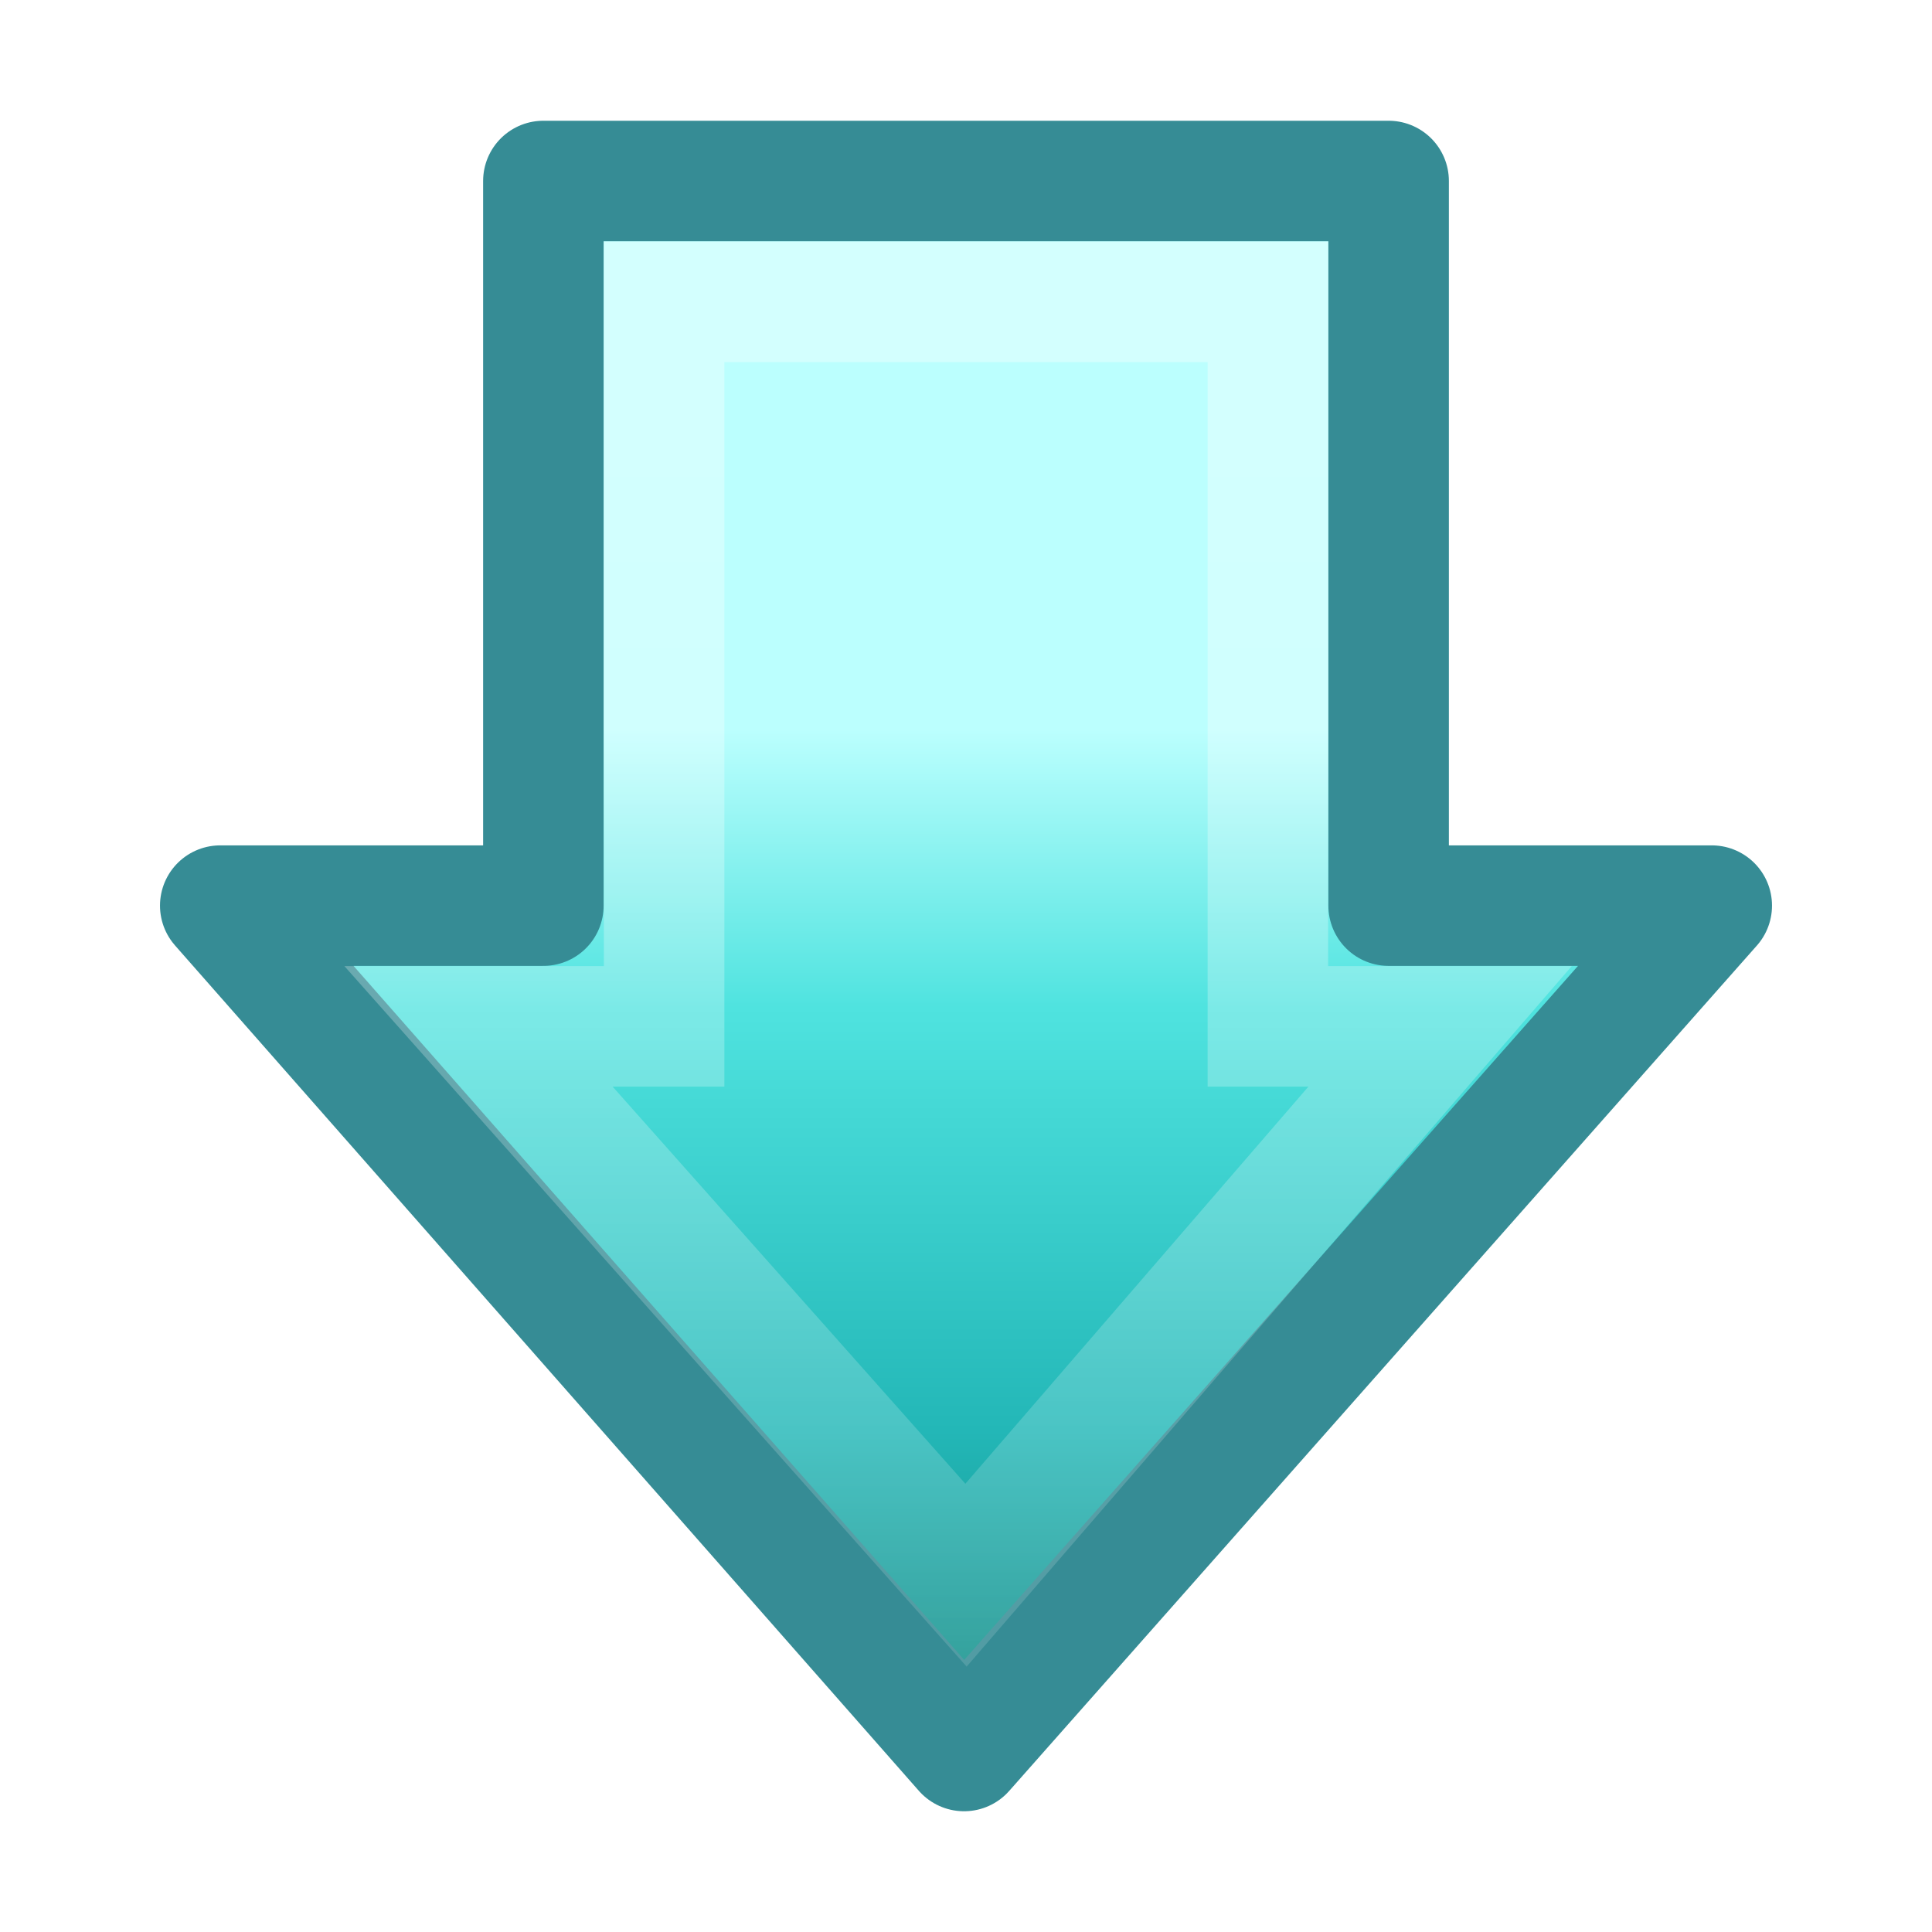
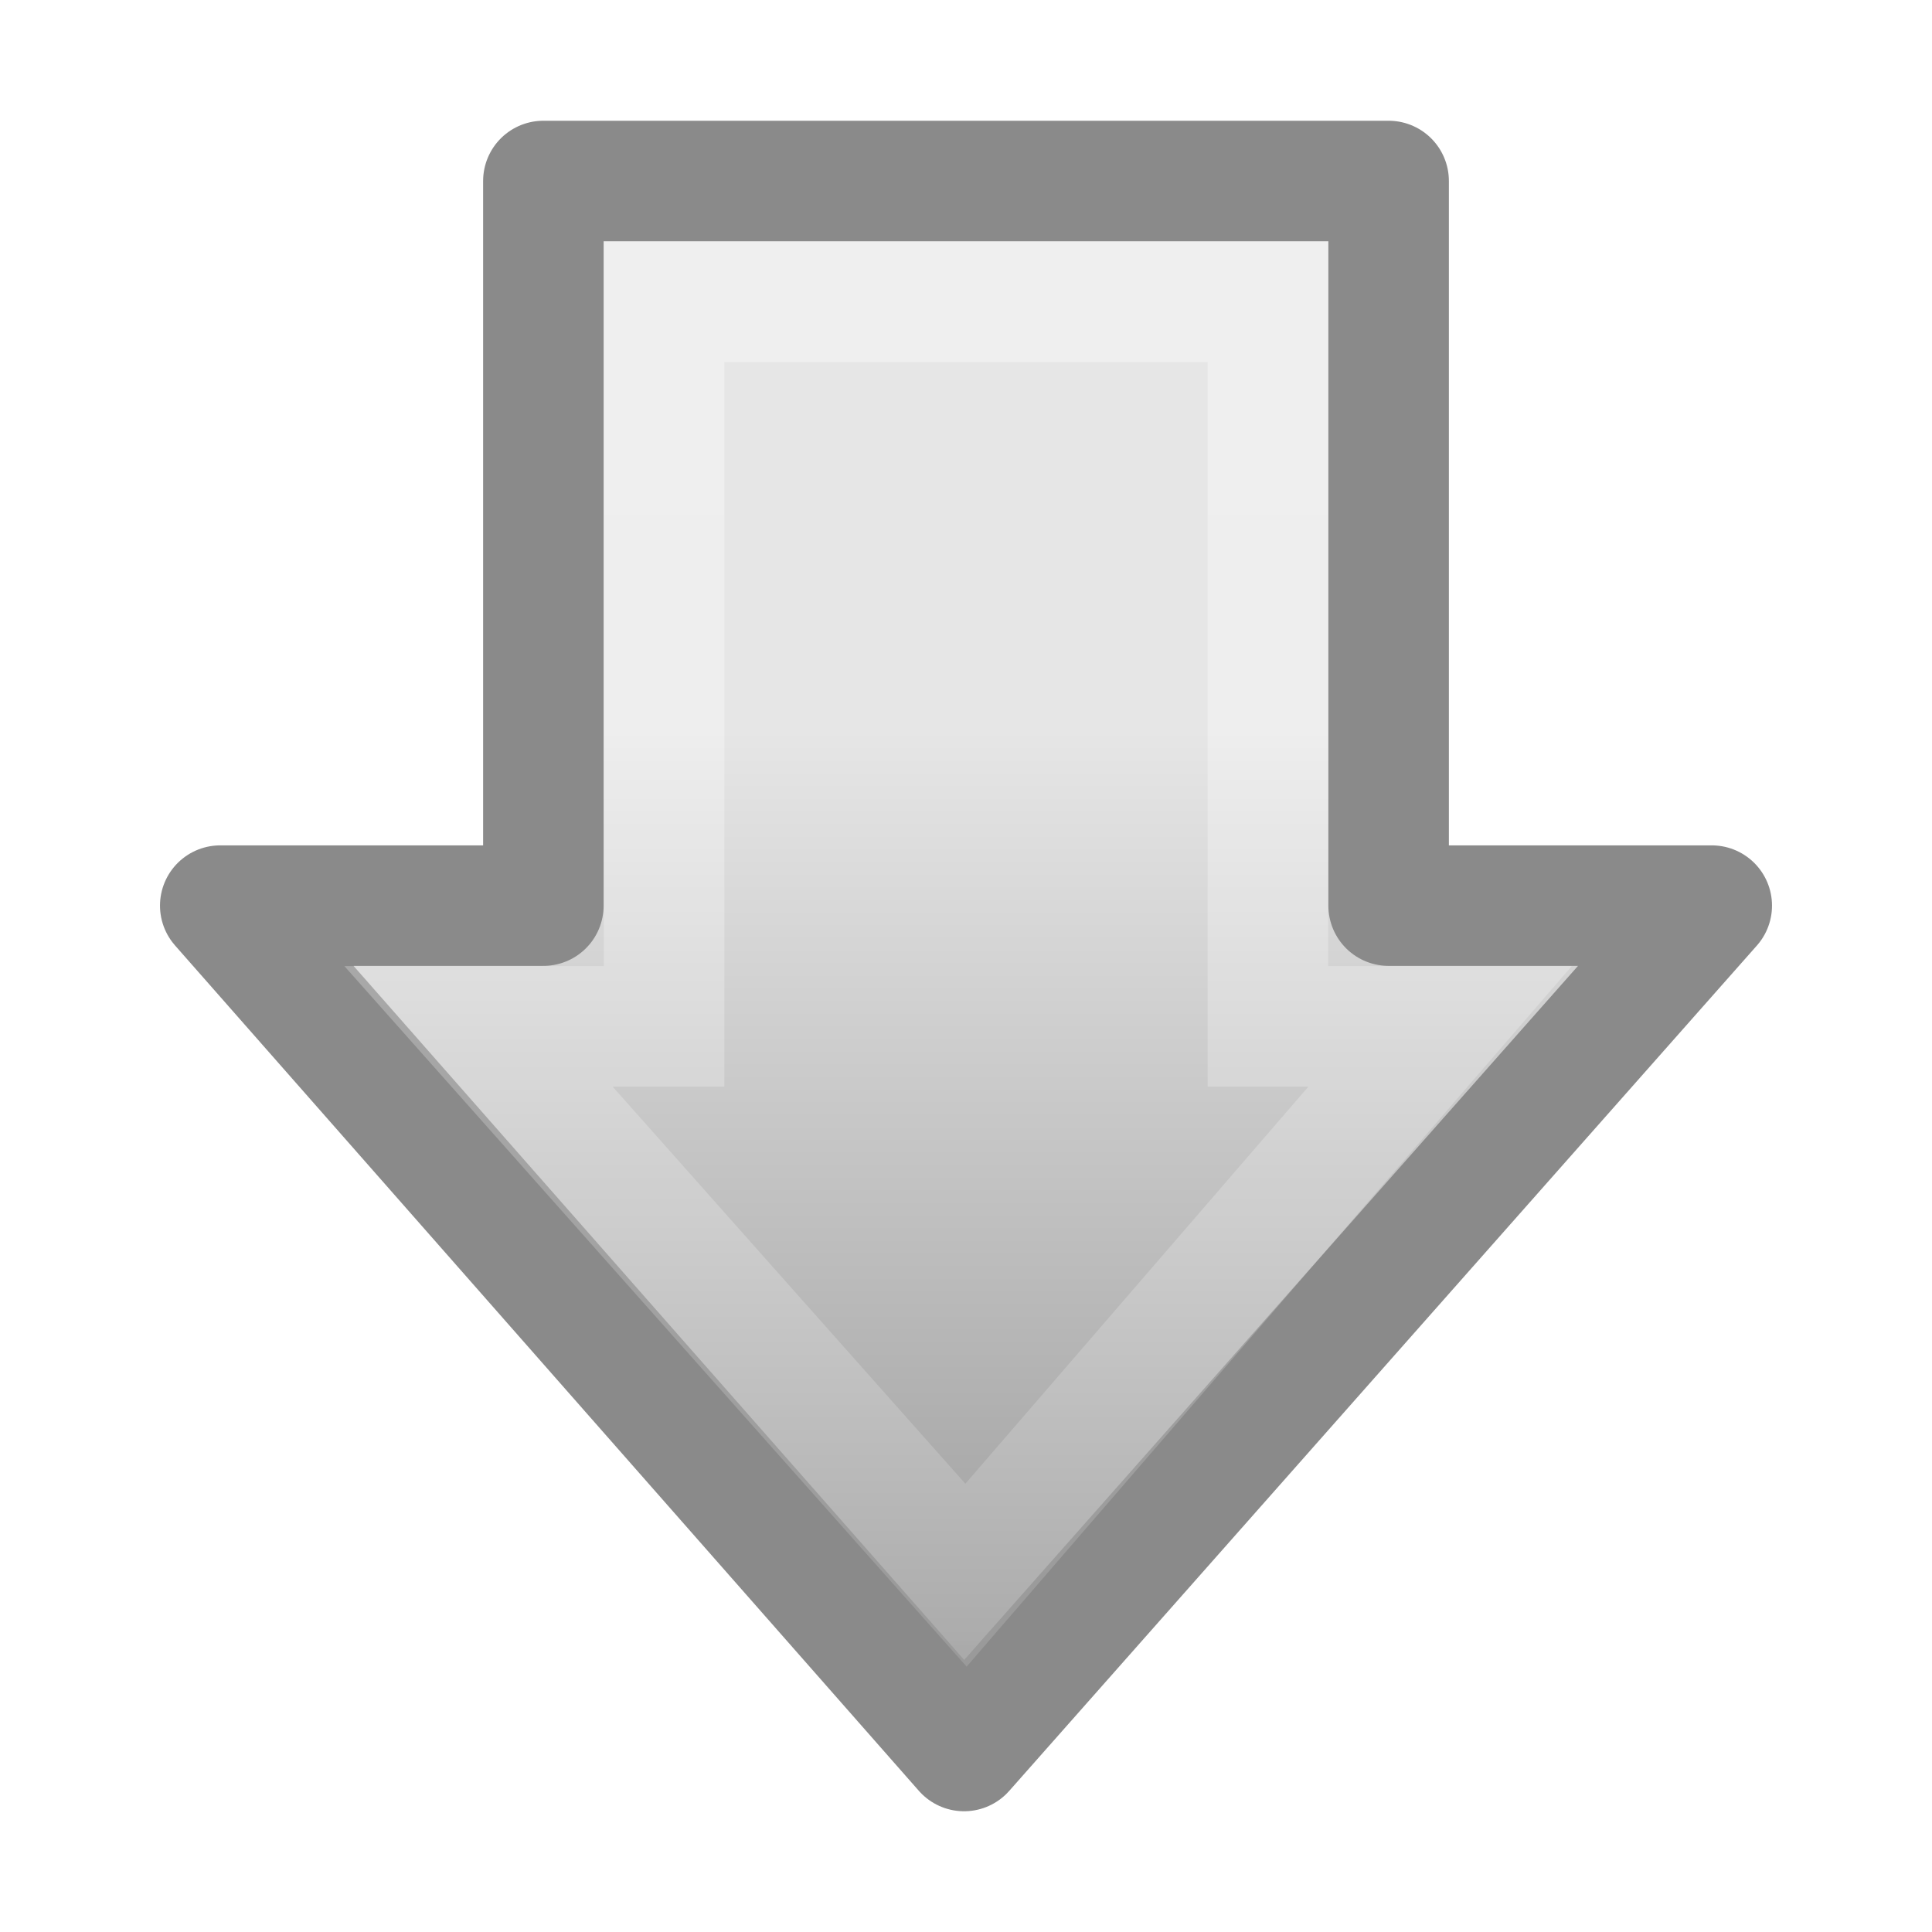
<svg xmlns="http://www.w3.org/2000/svg" xmlns:xlink="http://www.w3.org/1999/xlink" width="16px" height="16px" id="svg2497" version="1.1">
  <defs id="defs2499">
    <linearGradient id="linearGradient5105-262-943-861">
      <stop offset="0" id="stop2487" style="stop-color:#0d0d0d;stop-opacity:1;" />
      <stop offset="1" id="stop2489" style="stop-color:#0d0d0d;stop-opacity:0;" />
    </linearGradient>
    <radialGradient xlink:href="#linearGradient5105-262-943-861" id="radialGradient2502" gradientUnits="userSpaceOnUse" gradientTransform="matrix(1,0,0,0.282946,0,13.64644)" cx="11.25" cy="19.031" fx="11.25" fy="19.031" r="8.062" />
    <linearGradient id="linearGradient2264">
      <stop style="stop-color:#d7e866;stop-opacity:1;" offset="0" id="stop2266" />
      <stop style="stop-color:#8cab2a;stop-opacity:1;" offset="1" id="stop2268" />
    </linearGradient>
-     <linearGradient xlink:href="#linearGradient3242-7" id="linearGradient2512" gradientUnits="userSpaceOnUse" gradientTransform="matrix(0,-0.319447,-0.313352,0,15.48628,15.08587)" x1="28.315" y1="20.71" x2="0.816" y2="20.71" />
+     <linearGradient xlink:href="#linearGradient2264-108-719-42-524" id="linearGradient2512" gradientUnits="userSpaceOnUse" gradientTransform="matrix(0,-0.319447,-0.313352,0,15.48628,15.08587)" x1="28.315" y1="20.71" x2="0.816" y2="20.71" />
    <linearGradient id="linearGradient4222">
      <stop style="stop-color:#ffffff;stop-opacity:1;" offset="0" id="stop4224" />
      <stop style="stop-color:#ffffff;stop-opacity:0;" offset="1" id="stop4226" />
    </linearGradient>
    <linearGradient xlink:href="#linearGradient4222" id="linearGradient2509" gradientUnits="userSpaceOnUse" gradientTransform="matrix(0,0.3704967,-0.3617496,0,17.50831,-1.332054)" x1="13.472" y1="25.411" x2="57.726" y2="25.411" />
    <linearGradient x1="28.315" y1="20.71" x2="0.816" y2="20.71" id="linearGradient2926" xlink:href="#linearGradient3242-7" gradientUnits="userSpaceOnUse" gradientTransform="matrix(0,-0.3689024,-0.3555263,0,30.07401,31.16286)" />
    <linearGradient id="linearGradient3242-7">
      <stop offset="0" style="stop-color:#bbfffe;stop-opacity:1;" id="stop3244-6" />
      <stop offset="0.262" style="stop-color:#4fe3df;stop-opacity:1;" id="stop3246-3" />
      <stop offset="0.661" style="stop-color:#23b7b7;stop-opacity:1;" id="stop3248-1" />
      <stop offset="1" style="stop-color:#0d7e77;stop-opacity:1;" id="stop3250-7" />
    </linearGradient>
    <linearGradient y2="20.71" x2="0.816" y1="20.71" x1="28.315" gradientTransform="matrix(0,-0.3689024,-0.3555263,0,-8.515411,14.43216)" gradientUnits="userSpaceOnUse" id="linearGradient3082" xlink:href="#linearGradient3242-7" />
+     <radialGradient xlink:href="#linearGradient5060-1" id="radialGradient4361" gradientUnits="userSpaceOnUse" gradientTransform="matrix(-2.774389,0,0,1.969706,112.7623,-872.8854)" cx="605.714" cy="486.648" fx="605.714" fy="486.648" r="117.143" />
+     <linearGradient id="linearGradient5060-1">
+       <stop id="stop5062-5" offset="0" style="stop-color:black;stop-opacity:1;" />
+       <stop id="stop5064-9" offset="1" style="stop-color:black;stop-opacity:0;" />
+     </linearGradient>
+     <radialGradient xlink:href="#linearGradient5060-1" id="radialGradient4359" gradientUnits="userSpaceOnUse" gradientTransform="matrix(2.774389,0,0,1.969706,-1891.633,-872.8854)" cx="605.714" cy="486.648" fx="605.714" fy="486.648" r="117.143" />
+     <linearGradient id="linearGradient5048-8">
+       <stop id="stop5050-4" offset="0" style="stop-color:black;stop-opacity:0;" />
+       <stop style="stop-color:black;stop-opacity:1;" offset="0.5" id="stop5056-8" />
+       <stop id="stop5052-1" offset="1" style="stop-color:black;stop-opacity:0;" />
+     </linearGradient>
+     <linearGradient xlink:href="#linearGradient5048-8" id="linearGradient4357" gradientUnits="userSpaceOnUse" gradientTransform="matrix(2.774389,0,0,1.969706,-1892.179,-872.8854)" x1="302.857" y1="366.648" x2="302.857" y2="609.505" />
+     <linearGradient id="linearGradient5157-0">
+       <stop style="stop-color:#c1c1c1;stop-opacity:1;" offset="0" id="stop5159-3" />
+       <stop style="stop-color:#909090;stop-opacity:1;" offset="1" id="stop5161-0" />
+     </linearGradient>
+     <linearGradient xlink:href="#linearGradient5157-0" id="linearGradient5163" x1="9.876" y1="2.601" x2="9.876" y2="23.062" gradientUnits="userSpaceOnUse" />
+     <linearGradient id="linearGradient11111-4">
+       <stop style="stop-color:#ffffff;stop-opacity:1;" offset="0" id="stop11113-4" />
+       <stop id="stop11115-4" offset="0.91" style="stop-color:#cdcdcd;stop-opacity:1" />
+       <stop style="stop-color:#a1a1a1;stop-opacity:1;" offset="1" id="stop11117-4" />
+     </linearGradient>
+     <linearGradient xlink:href="#linearGradient11111-4" id="linearGradient4380" gradientUnits="userSpaceOnUse" gradientTransform="translate(34.378,-14.50132)" x1="-28.531" y1="17.956" x2="-28.531" y2="37.503" />
+     <linearGradient xlink:href="#linearGradient3707-0" id="linearGradient4377" gradientUnits="userSpaceOnUse" gradientTransform="matrix(0.9945751,0,0,0.9945751,-0.3392671,1.717773)" x1="9.705" y1="20.882" x2="9.705" y2="4.303" />
+     <linearGradient id="linearGradient7012-661-145-733-759-865-745-7">
+       <stop style="stop-color:#9cbbd9;stop-opacity:1;" offset="0" id="stop2699-6" />
+       <stop style="stop-color:#5c82ab;stop-opacity:1;" offset="1" id="stop2701-3" />
+     </linearGradient>
+     <radialGradient xlink:href="#linearGradient3671-9" id="radialGradient3334" cx="7.819" cy="8.561" fx="7.819" fy="8.561" r="11.268" gradientTransform="matrix(2.280032,0.02606275,-0.02102258,1.839106,-9.882575,-6.052176)" gradientUnits="userSpaceOnUse" />
+     <linearGradient id="linearGradient3752-1">
+       <stop id="stop3754-7" offset="0" style="stop-color:#ffffff;stop-opacity:1;" />
+       <stop style="stop-color:#ffffff;stop-opacity:1;" offset="0.848" id="stop3760-5" />
+       <stop id="stop3756-9" offset="1" style="stop-color:#ffffff;stop-opacity:0;" />
+     </linearGradient>
+     <radialGradient xlink:href="#linearGradient3752-1" id="radialGradient4372" gradientUnits="userSpaceOnUse" gradientTransform="matrix(-0.01680222,1.394281,-1.79662,-0.02165073,14.15227,2.156624)" cx="4.02" cy="5.593" fx="4.02" fy="5.593" r="10.273" />
+     <linearGradient id="linearGradient8265-821-176-38-919-66-249-6">
+       <stop style="stop-color:#ffffff;stop-opacity:1;" offset="0" id="stop2687-2" />
+       <stop style="stop-color:#ffffff;stop-opacity:0;" offset="1" id="stop2689-1" />
+     </linearGradient>
+     <linearGradient xlink:href="#linearGradient8265-821-176-38-919-66-249-6" id="linearGradient3332" gradientUnits="userSpaceOnUse" x1="18.031" y1="16.408" x2="20.055" y2="24.628" />
+     <linearGradient id="linearGradient4222-7">
+       <stop style="stop-color:#ffffff;stop-opacity:1;" offset="0" id="stop4224-85" />
+       <stop style="stop-color:#ffffff;stop-opacity:0;" offset="1" id="stop4226-7" />
+     </linearGradient>
+     <linearGradient xlink:href="#linearGradient4222-7" id="linearGradient2612" gradientUnits="userSpaceOnUse" gradientTransform="matrix(0,0.3704967,-0.3617496,0,-8.394506,5.641782)" x1="13.472" y1="25.411" x2="57.726" y2="25.411" />
+     <linearGradient id="linearGradient2264-4">
+       <stop style="stop-color:#d7e866;stop-opacity:1;" offset="0" id="stop2266-1" />
+       <stop style="stop-color:#8cab2a;stop-opacity:1;" offset="1" id="stop2268-8" />
+     </linearGradient>
+     <linearGradient xlink:href="#linearGradient2264-108-719-42-524" id="linearGradient2610" gradientUnits="userSpaceOnUse" gradientTransform="matrix(0,-0.319447,-0.313352,0,-10.41654,22.05971)" x1="28.315" y1="20.71" x2="0.816" y2="20.71" />
+     <linearGradient x1="62.989" y1="13.183" x2="62.989" y2="16.19" id="linearGradient2454-9" xlink:href="#linearGradient6404-7" gradientUnits="userSpaceOnUse" gradientTransform="matrix(0.627907,0,0,0.6348983,-31.05591,1.103443)" />
+     <linearGradient id="linearGradient6404-7">
+       <stop id="stop6406-5" style="stop-color:#f9f9f9;stop-opacity:1" offset="0" />
+       <stop id="stop6408-3" style="stop-color:#c9c9c9;stop-opacity:1" offset="1" />
+     </linearGradient>
+     <radialGradient cx="3" cy="5.017" r="21" fx="3" fy="5.017" id="radialGradient2456-8" xlink:href="#linearGradient3484-8" gradientUnits="userSpaceOnUse" gradientTransform="matrix(0,1.088401,-1.355859,0,8.97332,2.917348)" />
+     <linearGradient id="linearGradient3484-8">
+       <stop id="stop3486-3" style="stop-color:#bdbdbd;stop-opacity:1" offset="0" />
+       <stop id="stop3488-1" style="stop-color:#d0d0d0;stop-opacity:1" offset="1" />
+     </linearGradient>
+     <linearGradient x1="302.857" y1="366.648" x2="302.857" y2="609.505" id="linearGradient2463-8" xlink:href="#linearGradient5048-585-9" gradientUnits="userSpaceOnUse" gradientTransform="matrix(0.05114282,0,0,0.01591575,-2.489957,22.29927)" />
+     <linearGradient id="linearGradient5048-585-9">
+       <stop id="stop2667-6" style="stop-color:#000000;stop-opacity:0" offset="0" />
+       <stop id="stop2669-4" style="stop-color:#000000;stop-opacity:1" offset="0.5" />
+       <stop id="stop2671-3" style="stop-color:#000000;stop-opacity:0" offset="1" />
+     </linearGradient>
+     <radialGradient cx="605.714" cy="486.648" r="117.143" fx="605.714" fy="486.648" id="radialGradient2465-3" xlink:href="#linearGradient5060-179-3" gradientUnits="userSpaceOnUse" gradientTransform="matrix(0.01983573,0,0,0.01591575,16.38765,22.29927)" />
+     <linearGradient id="linearGradient5060-179-3">
+       <stop id="stop2675-8" style="stop-color:#000000;stop-opacity:1" offset="0" />
+       <stop id="stop2677-6" style="stop-color:#000000;stop-opacity:0" offset="1" />
+     </linearGradient>
+     <radialGradient cx="605.714" cy="486.648" r="117.143" fx="605.714" fy="486.648" id="radialGradient2467-0" xlink:href="#linearGradient5060-820-4" gradientUnits="userSpaceOnUse" gradientTransform="matrix(-0.01983573,0,0,0.01591575,15.60139,22.29927)" />
+     <linearGradient id="linearGradient5060-820-4">
+       <stop id="stop2681-8" style="stop-color:#000000;stop-opacity:1" offset="0" />
+       <stop id="stop2683-8" style="stop-color:#000000;stop-opacity:0" offset="1" />
+     </linearGradient>
+     <radialGradient cx="63.969" cy="14.113" r="23.097" fx="63.969" fy="14.113" id="radialGradient2440-8" xlink:href="#linearGradient3671-9" gradientUnits="userSpaceOnUse" gradientTransform="matrix(1.007989,-6.1246211e-8,3.9794263e-8,0.6539555,-55.00541,6.106154)" />
+     <linearGradient id="linearGradient3671-9">
+       <stop offset="0" style="stop-color:#e384c6;stop-opacity:1" id="stop3673-7" />
+       <stop offset="0.262" style="stop-color:#c467be;stop-opacity:1" id="stop3675-7" />
+       <stop offset="0.705" style="stop-color:#93399a;stop-opacity:1" id="stop3677-6" />
+       <stop offset="1" style="stop-color:#48274f;stop-opacity:1" id="stop3679-4" />
+     </linearGradient>
+     <linearGradient x1="82.453" y1="45.114" x2="82.453" y2="10.826" id="linearGradient2442-3" xlink:href="#linearGradient3707-0" gradientUnits="userSpaceOnUse" gradientTransform="matrix(0.644209,0,0,0.643728,-34.10265,0.7887616)" />
+     <linearGradient id="linearGradient3707-0">
+       <stop offset="0" style="stop-color:#4c2a4e;stop-opacity:1" id="stop3709-3" />
+       <stop offset="1" style="stop-color:#a85394;stop-opacity:1" id="stop3711-0" />
+     </linearGradient>
+     <linearGradient x1="22.935" y1="49.629" x2="22.809" y2="36.658" id="linearGradient2437-9" xlink:href="#linearGradient6129-963-697-142-998-580-273-2" gradientUnits="userSpaceOnUse" gradientTransform="matrix(0.7467531,0,0,0.6554922,-1.922076,1.167618)" />
+     <linearGradient id="linearGradient6129-963-697-142-998-580-273-2">
+       <stop id="stop2661-5" style="stop-color:#0a0a0a;stop-opacity:0.498" offset="0" />
+       <stop id="stop2663-4" style="stop-color:#0a0a0a;stop-opacity:0" offset="1" />
+     </linearGradient>
+     <radialGradient cx="7.265" cy="8.302" r="20.98" fx="7.265" fy="8.302" id="radialGradient2434-0" xlink:href="#linearGradient6087-437-184-795-110-662-495-5" gradientUnits="userSpaceOnUse" gradientTransform="matrix(0,0.7386341,-0.9984871,0,17.14857,6.854018)" />
+     <linearGradient id="linearGradient6087-437-184-795-110-662-495-5">
+       <stop id="stop2693-9" style="stop-color:#ffffff;stop-opacity:0.4" offset="0" />
+       <stop id="stop2695-4" style="stop-color:#ffffff;stop-opacity:0" offset="1" />
+     </linearGradient>
+     <linearGradient x1="11.566" y1="22.292" x2="15.215" y2="33.955" id="linearGradient2431-6" xlink:href="#linearGradient8265-821-176-38-919-66-249-0" gradientUnits="userSpaceOnUse" gradientTransform="matrix(0.6515346,0,0,0.6760494,0.3603499,0.1849652)" />
+     <linearGradient id="linearGradient8265-821-176-38-919-66-249-0">
+       <stop id="stop2687-9" style="stop-color:#ffffff;stop-opacity:0.2" offset="0" />
+       <stop id="stop2689-6" style="stop-color:#ffffff;stop-opacity:0" offset="1" />
+     </linearGradient>
+     <linearGradient x1="28.315" y1="20.71" x2="0.816" y2="20.71" id="linearGradient2926-92" xlink:href="#linearGradient3242-7-2" gradientUnits="userSpaceOnUse" gradientTransform="matrix(0,-0.3689024,-0.3555263,0,30.07401,31.16286)" />
+     <linearGradient id="linearGradient3242-7-2">
+       <stop offset="0" style="stop-color:#bbfffe;stop-opacity:1;" id="stop3244-6-4" />
+       <stop offset="0.262" style="stop-color:#4fe3df;stop-opacity:1;" id="stop3246-3-7" />
+       <stop offset="0.661" style="stop-color:#23b7b7;stop-opacity:1;" id="stop3248-1-7" />
+       <stop offset="1" style="stop-color:#0d7e77;stop-opacity:1;" id="stop3250-7-5" />
+     </linearGradient>
+     <linearGradient x1="12.839" y1="30.591" x2="40.24" y2="19.731" id="linearGradient2684-4" xlink:href="#linearGradient4222-3" gradientUnits="userSpaceOnUse" gradientTransform="matrix(0,0.4288962,-0.4187704,0,32.57632,12.24143)" />
+     <linearGradient id="linearGradient4222-3">
+       <stop id="stop4224-8" style="stop-color:#ffffff;stop-opacity:1" offset="0" />
+       <stop id="stop4226-5" style="stop-color:#ffffff;stop-opacity:0" offset="1" />
+     </linearGradient>
+     <linearGradient y2="19.731" x2="40.24" y1="30.591" x1="12.839" gradientTransform="matrix(0,0.4288962,-0.4187704,0,32.57632,12.24143)" gradientUnits="userSpaceOnUse" id="linearGradient3140-8" xlink:href="#linearGradient4222-3" />
+     <linearGradient x1="28.315" y1="20.71" x2="0.816" y2="20.71" id="linearGradient2926-9" xlink:href="#linearGradient2264-108-719-42-524" gradientUnits="userSpaceOnUse" gradientTransform="matrix(0,-0.3689024,-0.3555263,0,30.07401,31.16286)" />
+     <linearGradient id="linearGradient2264-108-719-42-524">
+       <stop id="stop2530" style="stop-color:#e6e6e6;stop-opacity:1" offset="0" />
+       <stop id="stop2532" style="stop-color:#929292;stop-opacity:1" offset="1" />
+     </linearGradient>
+     <linearGradient y2="20.71" x2="0.816" y1="20.71" x1="28.315" gradientTransform="matrix(0,-0.3689024,-0.3555263,0,-36.15825,5.945988)" gradientUnits="userSpaceOnUse" id="linearGradient3086" xlink:href="#linearGradient2264-108-719-42-524" />
+     <linearGradient xlink:href="#linearGradient4222-6" id="linearGradient3140" gradientUnits="userSpaceOnUse" gradientTransform="matrix(0,0.4288962,-0.4187704,0,32.57632,12.24143)" x1="12.839" y1="30.591" x2="40.24" y2="19.731" />
+     <linearGradient id="linearGradient4222-6">
+       <stop offset="0" style="stop-color:#ffffff;stop-opacity:1" id="stop4224-3" />
+       <stop offset="1" style="stop-color:#ffffff;stop-opacity:0" id="stop4226-8" />
+     </linearGradient>
+     <linearGradient gradientTransform="matrix(0,0.4288962,-0.4187704,0,32.57632,12.24143)" gradientUnits="userSpaceOnUse" xlink:href="#linearGradient4222-6" id="linearGradient2684" y2="19.731" x2="40.24" y1="30.591" x1="12.839" />
+     <linearGradient id="linearGradient3242-7-8">
+       <stop id="stop3244-6-8" style="stop-color:#bbfffe;stop-opacity:1;" offset="0" />
+       <stop id="stop3246-3-5" style="stop-color:#4fe3df;stop-opacity:1;" offset="0.262" />
+       <stop id="stop3248-1-0" style="stop-color:#23b7b7;stop-opacity:1;" offset="0.661" />
+       <stop id="stop3250-7-9" style="stop-color:#0d7e77;stop-opacity:1;" offset="1" />
+     </linearGradient>
+     <linearGradient gradientTransform="matrix(0,-0.3689024,-0.3555263,0,30.07401,31.16286)" gradientUnits="userSpaceOnUse" xlink:href="#linearGradient3242-7-8" id="linearGradient2926-90" y2="20.71" x2="0.816" y1="20.71" x1="28.315" />
+     <linearGradient id="linearGradient8265-821-176-38-919-66-249-3">
+       <stop offset="0" style="stop-color:#ffffff;stop-opacity:0.2" id="stop2687-0" />
+       <stop offset="1" style="stop-color:#ffffff;stop-opacity:0" id="stop2689-44" />
+     </linearGradient>
+     <linearGradient gradientTransform="matrix(0.6515346,0,0,0.6760494,0.3603499,0.1849652)" gradientUnits="userSpaceOnUse" xlink:href="#linearGradient8265-821-176-38-919-66-249-3" id="linearGradient2431" y2="33.955" x2="15.215" y1="22.292" x1="11.566" />
+     <linearGradient id="linearGradient6087-437-184-795-110-662-495">
+       <stop offset="0" style="stop-color:#ffffff;stop-opacity:0.4" id="stop2693" />
+       <stop offset="1" style="stop-color:#ffffff;stop-opacity:0" id="stop2695" />
+     </linearGradient>
+     <radialGradient gradientTransform="matrix(0,0.7386341,-0.9984871,0,17.14857,6.854018)" gradientUnits="userSpaceOnUse" xlink:href="#linearGradient6087-437-184-795-110-662-495" id="radialGradient2434" fy="8.302" fx="7.265" r="20.98" cy="8.302" cx="7.265" />
+     <linearGradient id="linearGradient6129-963-697-142-998-580-273">
+       <stop offset="0" style="stop-color:#0a0a0a;stop-opacity:0.498" id="stop2661" />
+       <stop offset="1" style="stop-color:#0a0a0a;stop-opacity:0" id="stop2663" />
+     </linearGradient>
+     <linearGradient gradientTransform="matrix(0.7467531,0,0,0.6554922,-1.922076,1.167618)" gradientUnits="userSpaceOnUse" xlink:href="#linearGradient6129-963-697-142-998-580-273" id="linearGradient2437" y2="36.658" x2="22.809" y1="49.629" x1="22.935" />
+     <linearGradient id="linearGradient3707">
+       <stop id="stop3709" style="stop-color:#4c2a4e;stop-opacity:1" offset="0" />
+       <stop id="stop3711" style="stop-color:#a85394;stop-opacity:1" offset="1" />
+     </linearGradient>
+     <linearGradient gradientTransform="matrix(0.644209,0,0,0.643728,-34.10265,0.7887616)" gradientUnits="userSpaceOnUse" xlink:href="#linearGradient3707" id="linearGradient2442" y2="10.826" x2="82.453" y1="45.114" x1="82.453" />
+     <linearGradient id="linearGradient3671">
+       <stop id="stop3673" style="stop-color:#e384c6;stop-opacity:1" offset="0" />
+       <stop id="stop3675" style="stop-color:#c467be;stop-opacity:1" offset="0.262" />
+       <stop id="stop3677" style="stop-color:#93399a;stop-opacity:1" offset="0.705" />
+       <stop id="stop3679" style="stop-color:#48274f;stop-opacity:1" offset="1" />
+     </linearGradient>
+     <radialGradient gradientTransform="matrix(1.007989,-6.1246211e-8,3.9794263e-8,0.6539555,-55.00541,6.106154)" gradientUnits="userSpaceOnUse" xlink:href="#linearGradient3671" id="radialGradient2440" fy="14.113" fx="63.969" r="23.097" cy="14.113" cx="63.969" />
+     <linearGradient id="linearGradient5060-820">
+       <stop offset="0" style="stop-color:#000000;stop-opacity:1" id="stop2681" />
+       <stop offset="1" style="stop-color:#000000;stop-opacity:0" id="stop2683" />
+     </linearGradient>
+     <radialGradient gradientTransform="matrix(-0.01983573,0,0,0.01591575,15.60139,22.29927)" gradientUnits="userSpaceOnUse" xlink:href="#linearGradient5060-820" id="radialGradient2467" fy="486.648" fx="605.714" r="117.143" cy="486.648" cx="605.714" />
+     <linearGradient id="linearGradient5060-179">
+       <stop offset="0" style="stop-color:#000000;stop-opacity:1" id="stop2675" />
+       <stop offset="1" style="stop-color:#000000;stop-opacity:0" id="stop2677" />
+     </linearGradient>
+     <radialGradient gradientTransform="matrix(0.01983573,0,0,0.01591575,16.38765,22.29927)" gradientUnits="userSpaceOnUse" xlink:href="#linearGradient5060-179" id="radialGradient2465" fy="486.648" fx="605.714" r="117.143" cy="486.648" cx="605.714" />
+     <linearGradient id="linearGradient5048-585">
+       <stop offset="0" style="stop-color:#000000;stop-opacity:0" id="stop2667" />
+       <stop offset="0.5" style="stop-color:#000000;stop-opacity:1" id="stop2669" />
+       <stop offset="1" style="stop-color:#000000;stop-opacity:0" id="stop2671" />
+     </linearGradient>
+     <linearGradient gradientTransform="matrix(0.05114282,0,0,0.01591575,-2.489957,22.29927)" gradientUnits="userSpaceOnUse" xlink:href="#linearGradient5048-585" id="linearGradient2463" y2="609.505" x2="302.857" y1="366.648" x1="302.857" />
+     <linearGradient id="linearGradient3484">
+       <stop offset="0" style="stop-color:#bdbdbd;stop-opacity:1" id="stop3486" />
+       <stop offset="1" style="stop-color:#d0d0d0;stop-opacity:1" id="stop3488" />
+     </linearGradient>
+     <radialGradient gradientTransform="matrix(0,1.088401,-1.355859,0,8.97332,2.917348)" gradientUnits="userSpaceOnUse" xlink:href="#linearGradient3484" id="radialGradient2456" fy="5.017" fx="3" r="21" cy="5.017" cx="3" />
+     <linearGradient id="linearGradient6404">
+       <stop offset="0" style="stop-color:#f9f9f9;stop-opacity:1" id="stop6406" />
+       <stop offset="1" style="stop-color:#c9c9c9;stop-opacity:1" id="stop6408" />
+     </linearGradient>
+     <linearGradient gradientTransform="matrix(0.627907,0,0,0.6348983,-31.05591,1.103443)" gradientUnits="userSpaceOnUse" xlink:href="#linearGradient6404" id="linearGradient2454" y2="16.19" x2="62.989" y1="13.183" x1="62.989" />
+     <linearGradient gradientTransform="matrix(0,0.3704967,-0.3617496,0,-8.394506,5.641782)" gradientUnits="userSpaceOnUse" xlink:href="#linearGradient4222-2" id="linearGradient4103" y2="25.411" x2="57.726" y1="25.411" x1="13.472" />
+     <linearGradient gradientTransform="matrix(0,-0.319447,-0.313352,0,-10.41654,22.05971)" gradientUnits="userSpaceOnUse" xlink:href="#linearGradient2264-108-719-42-524" id="linearGradient4101" y2="20.71" x2="0.816" y1="20.71" x1="28.315" />
+     <linearGradient gradientUnits="userSpaceOnUse" xlink:href="#linearGradient8265-821-176-38-919-66-249-1" id="linearGradient4073" y2="24.628" x2="20.055" y1="16.408" x1="18.031" />
+     <linearGradient id="linearGradient8265-821-176-38-919-66-249-1">
+       <stop offset="0" style="stop-color:#ffffff;stop-opacity:1" id="stop2687-83" />
+       <stop offset="1" style="stop-color:#ffffff;stop-opacity:0" id="stop2689-4" />
+     </linearGradient>
+     <linearGradient id="linearGradient4222-2">
+       <stop offset="0" style="stop-color:#ffffff;stop-opacity:1" id="stop4224-2" />
+       <stop offset="1" style="stop-color:#ffffff;stop-opacity:0" id="stop4226-4" />
+     </linearGradient>
+     <linearGradient id="linearGradient2264-1">
+       <stop offset="0" style="stop-color:#d7e866;stop-opacity:1" id="stop2266-2" />
+       <stop offset="1" style="stop-color:#8cab2a;stop-opacity:1" id="stop2268-9" />
+     </linearGradient>
+     <linearGradient gradientUnits="userSpaceOnUse" xlink:href="#linearGradient8265-821-176-38-919-66-249" id="linearGradient3526" y2="24.628" x2="20.055" y1="16.408" x1="18.031" />
+     <radialGradient gradientTransform="matrix(-0.01529236,1.216956,-1.635174,-0.01889719,-6.522941,-19.50094)" gradientUnits="userSpaceOnUse" xlink:href="#linearGradient3752" id="radialGradient3524" fy="5.593" fx="4.02" r="10.273" cy="5.593" cx="4.02" />
+     <linearGradient gradientTransform="matrix(0.9052018,0,0,0.8680849,-19.71225,-19.88397)" gradientUnits="userSpaceOnUse" xlink:href="#linearGradient3707" id="linearGradient3522" y2="4.252" x2="3.077" y1="16.979" x1="15.669" />
+     <radialGradient gradientTransform="matrix(2.261246,-0.0294794,0.02671009,2.048826,-30.09276,-29.58648)" gradientUnits="userSpaceOnUse" xlink:href="#linearGradient3671" id="radialGradient3520" fy="8.478" fx="8.233" r="9.999" cy="8.478" cx="8.233" />
+     <linearGradient gradientTransform="matrix(0.9101563,0,0,0.8985549,-19.40351,-21.964)" gradientUnits="userSpaceOnUse" xlink:href="#linearGradient5157" id="linearGradient3518" y2="23.062" x2="9.876" y1="2.601" x1="9.876" />
+     <linearGradient gradientTransform="matrix(0.9101563,0,0,0.8985549,11.88585,-34.99423)" gradientUnits="userSpaceOnUse" xlink:href="#linearGradient11111" id="linearGradient3516" y2="37.503" x2="-28.531" y1="17.956" x1="-28.531" />
+     <radialGradient gradientTransform="matrix(-2.774389,0,0,1.969706,112.7623,-872.8854)" gradientUnits="userSpaceOnUse" xlink:href="#linearGradient5060" id="radialGradient3514" fy="486.648" fx="605.714" r="117.143" cy="486.648" cx="605.714" />
+     <radialGradient gradientTransform="matrix(2.774389,0,0,1.969706,-1891.633,-872.8854)" gradientUnits="userSpaceOnUse" xlink:href="#linearGradient5060" id="radialGradient3512" fy="486.648" fx="605.714" r="117.143" cy="486.648" cx="605.714" />
+     <linearGradient gradientTransform="matrix(2.774389,0,0,1.969706,-1892.179,-872.8854)" gradientUnits="userSpaceOnUse" xlink:href="#linearGradient5048" id="linearGradient3510" y2="609.505" x2="302.857" y1="366.648" x1="302.857" />
+     <linearGradient id="linearGradient8265-821-176-38-919-66-249">
+       <stop offset="0" style="stop-color:#ffffff;stop-opacity:1" id="stop2687" />
+       <stop offset="1" style="stop-color:#ffffff;stop-opacity:0" id="stop2689" />
+     </linearGradient>
+     <linearGradient id="linearGradient3752">
+       <stop offset="0" style="stop-color:#ffffff;stop-opacity:1" id="stop3754" />
+       <stop offset="0.848" style="stop-color:#ffffff;stop-opacity:1" id="stop3760" />
+       <stop offset="1" style="stop-color:#ffffff;stop-opacity:0" id="stop3756" />
+     </linearGradient>
+     <linearGradient id="linearGradient7012-661-145-733-759-865-745">
+       <stop offset="0" style="stop-color:#9cbbd9;stop-opacity:1" id="stop2699" />
+       <stop offset="1" style="stop-color:#5c82ab;stop-opacity:1" id="stop2701" />
+     </linearGradient>
+     <linearGradient id="linearGradient3390">
+       <stop offset="0" style="stop-color:#425e7b;stop-opacity:1" id="stop3392" />
+       <stop offset="1" style="stop-color:#7a91a7;stop-opacity:1" id="stop3394" />
+     </linearGradient>
+     <linearGradient id="linearGradient11111">
+       <stop offset="0" style="stop-color:#ffffff;stop-opacity:1" id="stop11113" />
+       <stop offset="0.91" style="stop-color:#cdcdcd;stop-opacity:1" id="stop11115" />
+       <stop offset="1" style="stop-color:#a1a1a1;stop-opacity:1" id="stop11117" />
+     </linearGradient>
+     <linearGradient id="linearGradient5157">
+       <stop offset="0" style="stop-color:#c1c1c1;stop-opacity:1" id="stop5159" />
+       <stop offset="1" style="stop-color:#909090;stop-opacity:1" id="stop5161" />
+     </linearGradient>
+     <linearGradient id="linearGradient5048">
+       <stop offset="0" style="stop-color:#000000;stop-opacity:0" id="stop5050" />
+       <stop offset="0.5" style="stop-color:#000000;stop-opacity:1" id="stop5056" />
+       <stop offset="1" style="stop-color:#000000;stop-opacity:0" id="stop5052" />
+     </linearGradient>
+     <linearGradient id="linearGradient5060">
+       <stop offset="0" style="stop-color:#000000;stop-opacity:1" id="stop5062" />
+       <stop offset="1" style="stop-color:#000000;stop-opacity:0" id="stop5064" />
+     </linearGradient>
  </defs>
  <g id="layer1">
-     <path id="path3288" d="M 14.176,7.5 L 7.984,14.501 L 1.824,7.5 L 4.5,7.5 L 4.5,1.499 L 11.5,1.499 L 11.5,7.5 L 14.176,7.5 z" style="display:inline;fill:url(#linearGradient2512);fill-opacity:1;fill-rule:nonzero;stroke:#368c95;stroke-width:0.998;stroke-linecap:round;stroke-linejoin:round;marker:none;marker-start:none;marker-mid:none;marker-end:none;stroke-miterlimit:4;stroke-dasharray:none;stroke-dashoffset:0;stroke-opacity:1;visibility:visible;overflow:visible" />
+     <path id="path3288" d="M 14.176,7.5 L 7.984,14.501 L 1.824,7.5 L 4.5,7.5 L 4.5,1.499 L 11.5,1.499 L 11.5,7.5 L 14.176,7.5 z" style="display:inline;fill:url(#linearGradient2512);fill-opacity:1;fill-rule:nonzero;stroke:#8a8a8a;stroke-width:0.998;stroke-linecap:round;stroke-linejoin:round;marker:none;marker-start:none;marker-mid:none;marker-end:none;stroke-miterlimit:4;stroke-dasharray:none;stroke-dashoffset:0;stroke-opacity:1;visibility:visible;overflow:visible" />
    <path id="path3290" d="M 11.926,8.5 L 8,13.045 L 3.963,8.5 L 5.5,8.5 L 5.5,2.5 L 10.5,2.5 L 10.5,8.5 L 11.926,8.5 z" style="display:inline;opacity:0.354;fill:none;fill-opacity:1;fill-rule:nonzero;stroke:url(#linearGradient2509);stroke-width:0.998;stroke-linecap:butt;stroke-linejoin:miter;marker:none;marker-start:none;marker-mid:none;marker-end:none;stroke-miterlimit:4;stroke-dasharray:none;stroke-dashoffset:0;stroke-opacity:1;visibility:visible;overflow:visible" />
  </g>
</svg>
